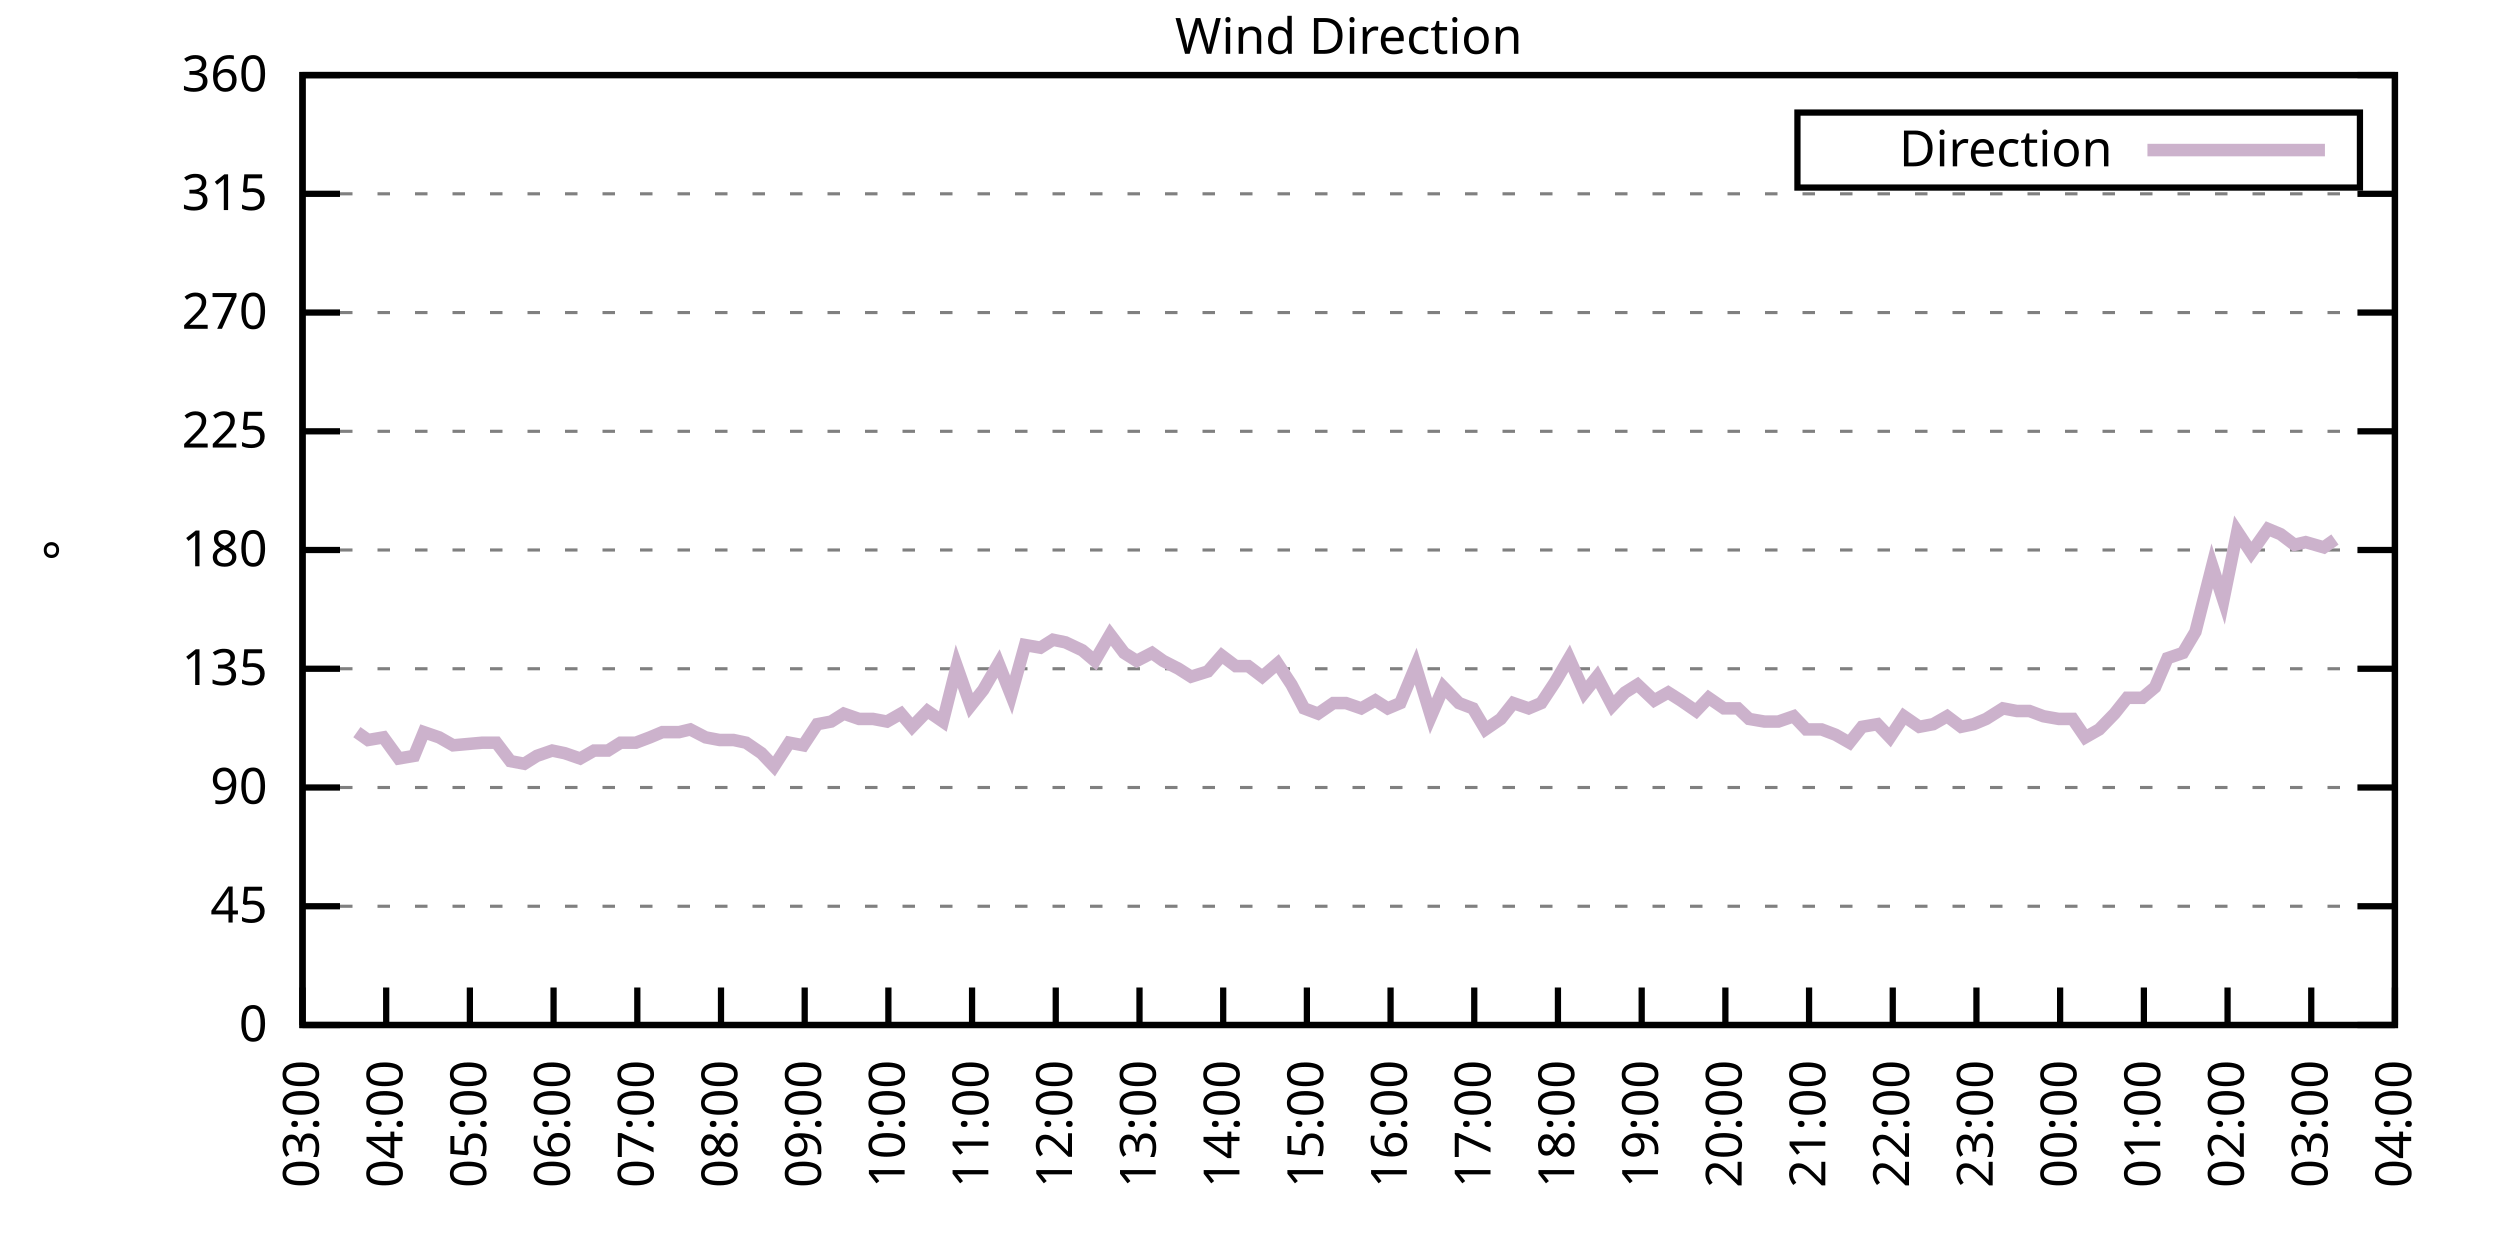
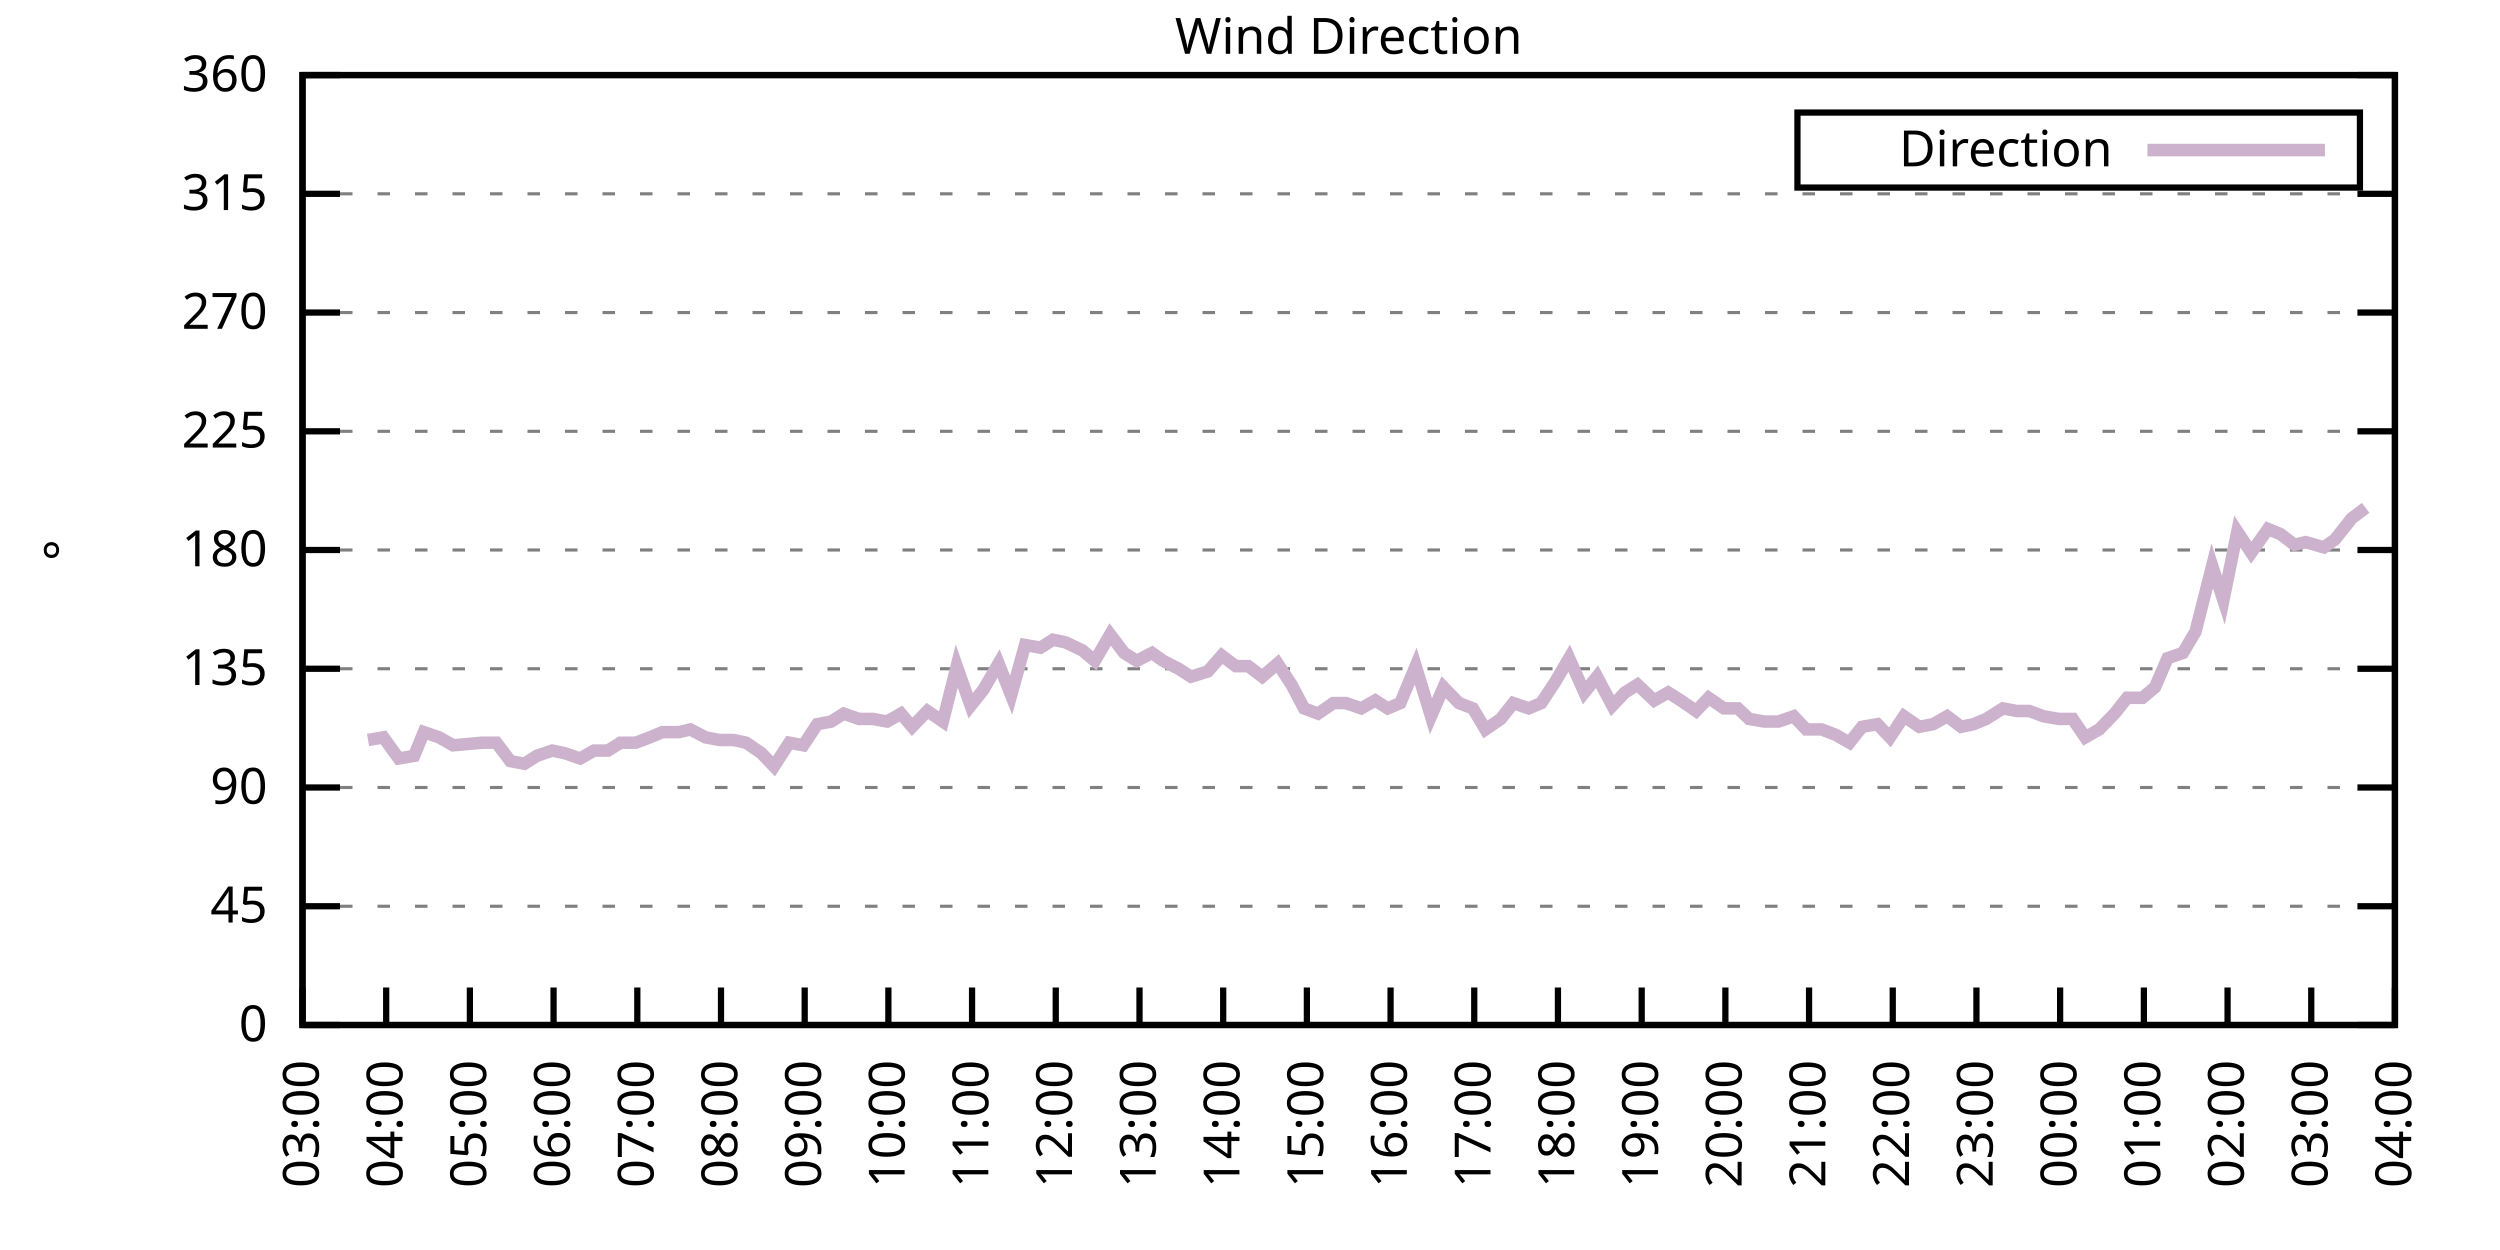
<svg xmlns="http://www.w3.org/2000/svg" xmlns:xlink="http://www.w3.org/1999/xlink" width="400" height="200" viewBox="0 0 400 200">
  <g id="gnuplot_canvas">
    <rect x="0" y="0" width="400" height="200" fill="none" />
    <defs>
      <circle id="gpDot" r="0.5" stroke-width="0.5" stroke="currentColor" />
      <path id="gpPt0" stroke-width="0.333" stroke="currentColor" d="M-1,0 h2 M0,-1 v2" />
      <path id="gpPt1" stroke-width="0.333" stroke="currentColor" d="M-1,-1 L1,1 M1,-1 L-1,1" />
      <path id="gpPt2" stroke-width="0.333" stroke="currentColor" d="M-1,0 L1,0 M0,-1 L0,1 M-1,-1 L1,1 M-1,1 L1,-1" />
      <rect id="gpPt3" stroke-width="0.333" stroke="currentColor" x="-1" y="-1" width="2" height="2" />
      <rect id="gpPt4" stroke-width="0.333" stroke="currentColor" fill="currentColor" x="-1" y="-1" width="2" height="2" />
      <circle id="gpPt5" stroke-width="0.333" stroke="currentColor" cx="0" cy="0" r="1" />
      <use xlink:href="#gpPt5" id="gpPt6" fill="currentColor" stroke="none" />
      <path id="gpPt7" stroke-width="0.333" stroke="currentColor" d="M0,-1.33 L-1.33,0.67 L1.33,0.67 z" />
      <use xlink:href="#gpPt7" id="gpPt8" fill="currentColor" stroke="none" />
      <use xlink:href="#gpPt7" id="gpPt9" stroke="currentColor" transform="rotate(180)" />
      <use xlink:href="#gpPt9" id="gpPt10" fill="currentColor" stroke="none" />
      <use xlink:href="#gpPt3" id="gpPt11" stroke="currentColor" transform="rotate(45)" />
      <use xlink:href="#gpPt11" id="gpPt12" fill="currentColor" stroke="none" />
      <path id="gpPt13" stroke-width="0.333" stroke="currentColor" d="M0,1.330 L1.265,0.411 L0.782,-1.067 L-0.782,-1.076 L-1.265,0.411 z" />
      <use xlink:href="#gpPt13" id="gpPt14" fill="currentColor" stroke="none" />
      <filter id="textbox" filterUnits="objectBoundingBox" x="0" y="0" height="1" width="1">
        <feFlood flood-color="white" flood-opacity="1" result="bgnd" />
        <feComposite in="SourceGraphic" in2="bgnd" operator="atop" />
      </filter>
      <filter id="greybox" filterUnits="objectBoundingBox" x="0" y="0" height="1" width="1">
        <feFlood flood-color="lightgrey" flood-opacity="1" result="grey" />
        <feComposite in="SourceGraphic" in2="grey" operator="atop" />
      </filter>
    </defs>
    <g fill="none" color="white" stroke="currentColor" stroke-width="1.00" stroke-linecap="butt" stroke-linejoin="miter">
</g>
    <g fill="none" color="black" stroke="currentColor" stroke-width="1.00" stroke-linecap="butt" stroke-linejoin="miter">
      <g stroke="none" shape-rendering="crispEdges">
        <polygon fill="rgb(255, 255, 255)" points="48.40,164.00 383.18,164.00 383.18,12.02 48.40,12.02 " />
      </g>
    </g>
    <g fill="none" color="black" stroke="currentColor" stroke-width="1.00" stroke-linecap="butt" stroke-linejoin="miter">
</g>
    <g fill="none" color="black" stroke="black" stroke-width="0.50" stroke-linecap="butt" stroke-linejoin="miter">
</g>
    <g fill="none" color="gray" stroke="currentColor" stroke-width="0.50" stroke-linecap="butt" stroke-linejoin="miter">
      <path stroke="gray" stroke-dasharray="2,4" class="gridline" d="M48.40,164.00 L383.19,164.00  " />
    </g>
    <g fill="none" color="gray" stroke="gray" stroke-width="1.00" stroke-linecap="butt" stroke-linejoin="miter">
</g>
    <g fill="none" color="black" stroke="currentColor" stroke-width="1.00" stroke-linecap="butt" stroke-linejoin="miter">
      <path stroke="black" d="M48.40,164.00 L54.40,164.00 M383.19,164.00 L377.19,164.00  " />
      <g transform="translate(42.80,166.60)" stroke="none" fill="black" font-family="Sans" font-size="8.00" text-anchor="end">
        <text>
          <tspan font-family="Sans"> 0</tspan>
        </text>
      </g>
    </g>
    <g fill="none" color="black" stroke="currentColor" stroke-width="1.00" stroke-linecap="butt" stroke-linejoin="miter">
</g>
    <g fill="none" color="black" stroke="black" stroke-width="0.50" stroke-linecap="butt" stroke-linejoin="miter">
</g>
    <g fill="none" color="gray" stroke="currentColor" stroke-width="0.50" stroke-linecap="butt" stroke-linejoin="miter">
      <path stroke="gray" stroke-dasharray="2,4" class="gridline" d="M48.40,145.00 L383.19,145.00  " />
    </g>
    <g fill="none" color="gray" stroke="gray" stroke-width="1.00" stroke-linecap="butt" stroke-linejoin="miter">
</g>
    <g fill="none" color="black" stroke="currentColor" stroke-width="1.00" stroke-linecap="butt" stroke-linejoin="miter">
      <path stroke="black" d="M48.40,145.00 L54.40,145.00 M383.19,145.00 L377.19,145.00  " />
      <g transform="translate(42.80,147.60)" stroke="none" fill="black" font-family="Sans" font-size="8.00" text-anchor="end">
        <text>
          <tspan font-family="Sans"> 45</tspan>
        </text>
      </g>
    </g>
    <g fill="none" color="black" stroke="currentColor" stroke-width="1.00" stroke-linecap="butt" stroke-linejoin="miter">
</g>
    <g fill="none" color="black" stroke="black" stroke-width="0.50" stroke-linecap="butt" stroke-linejoin="miter">
</g>
    <g fill="none" color="gray" stroke="currentColor" stroke-width="0.50" stroke-linecap="butt" stroke-linejoin="miter">
      <path stroke="gray" stroke-dasharray="2,4" class="gridline" d="M48.40,126.00 L383.19,126.00  " />
    </g>
    <g fill="none" color="gray" stroke="gray" stroke-width="1.00" stroke-linecap="butt" stroke-linejoin="miter">
</g>
    <g fill="none" color="black" stroke="currentColor" stroke-width="1.00" stroke-linecap="butt" stroke-linejoin="miter">
      <path stroke="black" d="M48.40,126.00 L54.40,126.00 M383.19,126.00 L377.19,126.00  " />
      <g transform="translate(42.80,128.60)" stroke="none" fill="black" font-family="Sans" font-size="8.00" text-anchor="end">
        <text>
          <tspan font-family="Sans"> 90</tspan>
        </text>
      </g>
    </g>
    <g fill="none" color="black" stroke="currentColor" stroke-width="1.00" stroke-linecap="butt" stroke-linejoin="miter">
</g>
    <g fill="none" color="black" stroke="black" stroke-width="0.50" stroke-linecap="butt" stroke-linejoin="miter">
</g>
    <g fill="none" color="gray" stroke="currentColor" stroke-width="0.50" stroke-linecap="butt" stroke-linejoin="miter">
      <path stroke="gray" stroke-dasharray="2,4" class="gridline" d="M48.40,107.00 L383.19,107.00  " />
    </g>
    <g fill="none" color="gray" stroke="gray" stroke-width="1.00" stroke-linecap="butt" stroke-linejoin="miter">
</g>
    <g fill="none" color="black" stroke="currentColor" stroke-width="1.00" stroke-linecap="butt" stroke-linejoin="miter">
      <path stroke="black" d="M48.40,107.00 L54.40,107.00 M383.19,107.00 L377.19,107.00  " />
      <g transform="translate(42.80,109.60)" stroke="none" fill="black" font-family="Sans" font-size="8.00" text-anchor="end">
        <text>
          <tspan font-family="Sans"> 135</tspan>
        </text>
      </g>
    </g>
    <g fill="none" color="black" stroke="currentColor" stroke-width="1.00" stroke-linecap="butt" stroke-linejoin="miter">
</g>
    <g fill="none" color="black" stroke="black" stroke-width="0.50" stroke-linecap="butt" stroke-linejoin="miter">
</g>
    <g fill="none" color="gray" stroke="currentColor" stroke-width="0.50" stroke-linecap="butt" stroke-linejoin="miter">
      <path stroke="gray" stroke-dasharray="2,4" class="gridline" d="M48.40,88.00 L383.19,88.00  " />
    </g>
    <g fill="none" color="gray" stroke="gray" stroke-width="1.00" stroke-linecap="butt" stroke-linejoin="miter">
</g>
    <g fill="none" color="black" stroke="currentColor" stroke-width="1.00" stroke-linecap="butt" stroke-linejoin="miter">
      <path stroke="black" d="M48.40,88.00 L54.40,88.00 M383.19,88.00 L377.19,88.00  " />
      <g transform="translate(42.80,90.60)" stroke="none" fill="black" font-family="Sans" font-size="8.00" text-anchor="end">
        <text>
          <tspan font-family="Sans"> 180</tspan>
        </text>
      </g>
    </g>
    <g fill="none" color="black" stroke="currentColor" stroke-width="1.00" stroke-linecap="butt" stroke-linejoin="miter">
</g>
    <g fill="none" color="black" stroke="black" stroke-width="0.50" stroke-linecap="butt" stroke-linejoin="miter">
</g>
    <g fill="none" color="gray" stroke="currentColor" stroke-width="0.50" stroke-linecap="butt" stroke-linejoin="miter">
      <path stroke="gray" stroke-dasharray="2,4" class="gridline" d="M48.40,69.01 L383.19,69.01  " />
    </g>
    <g fill="none" color="gray" stroke="gray" stroke-width="1.00" stroke-linecap="butt" stroke-linejoin="miter">
</g>
    <g fill="none" color="black" stroke="currentColor" stroke-width="1.00" stroke-linecap="butt" stroke-linejoin="miter">
      <path stroke="black" d="M48.40,69.01 L54.40,69.01 M383.19,69.01 L377.19,69.01  " />
      <g transform="translate(42.80,71.61)" stroke="none" fill="black" font-family="Sans" font-size="8.00" text-anchor="end">
        <text>
          <tspan font-family="Sans"> 225</tspan>
        </text>
      </g>
    </g>
    <g fill="none" color="black" stroke="currentColor" stroke-width="1.00" stroke-linecap="butt" stroke-linejoin="miter">
</g>
    <g fill="none" color="black" stroke="black" stroke-width="0.50" stroke-linecap="butt" stroke-linejoin="miter">
</g>
    <g fill="none" color="gray" stroke="currentColor" stroke-width="0.50" stroke-linecap="butt" stroke-linejoin="miter">
      <path stroke="gray" stroke-dasharray="2,4" class="gridline" d="M48.40,50.01 L383.19,50.01  " />
    </g>
    <g fill="none" color="gray" stroke="gray" stroke-width="1.00" stroke-linecap="butt" stroke-linejoin="miter">
</g>
    <g fill="none" color="black" stroke="currentColor" stroke-width="1.00" stroke-linecap="butt" stroke-linejoin="miter">
      <path stroke="black" d="M48.40,50.01 L54.40,50.01 M383.19,50.01 L377.19,50.01  " />
      <g transform="translate(42.80,52.61)" stroke="none" fill="black" font-family="Sans" font-size="8.00" text-anchor="end">
        <text>
          <tspan font-family="Sans"> 270</tspan>
        </text>
      </g>
    </g>
    <g fill="none" color="black" stroke="currentColor" stroke-width="1.00" stroke-linecap="butt" stroke-linejoin="miter">
</g>
    <g fill="none" color="black" stroke="black" stroke-width="0.50" stroke-linecap="butt" stroke-linejoin="miter">
</g>
    <g fill="none" color="gray" stroke="currentColor" stroke-width="0.50" stroke-linecap="butt" stroke-linejoin="miter">
      <path stroke="gray" stroke-dasharray="2,4" class="gridline" d="M48.40,31.01 L383.19,31.01  " />
    </g>
    <g fill="none" color="gray" stroke="gray" stroke-width="1.00" stroke-linecap="butt" stroke-linejoin="miter">
</g>
    <g fill="none" color="black" stroke="currentColor" stroke-width="1.00" stroke-linecap="butt" stroke-linejoin="miter">
      <path stroke="black" d="M48.40,31.01 L54.40,31.01 M383.19,31.01 L377.19,31.01  " />
      <g transform="translate(42.80,33.61)" stroke="none" fill="black" font-family="Sans" font-size="8.00" text-anchor="end">
        <text>
          <tspan font-family="Sans"> 315</tspan>
        </text>
      </g>
    </g>
    <g fill="none" color="black" stroke="currentColor" stroke-width="1.00" stroke-linecap="butt" stroke-linejoin="miter">
</g>
    <g fill="none" color="black" stroke="black" stroke-width="0.50" stroke-linecap="butt" stroke-linejoin="miter">
</g>
    <g fill="none" color="gray" stroke="currentColor" stroke-width="0.50" stroke-linecap="butt" stroke-linejoin="miter">
      <path stroke="gray" stroke-dasharray="2,4" class="gridline" d="M48.40,12.01 L383.19,12.01  " />
    </g>
    <g fill="none" color="gray" stroke="gray" stroke-width="1.00" stroke-linecap="butt" stroke-linejoin="miter">
</g>
    <g fill="none" color="black" stroke="currentColor" stroke-width="1.00" stroke-linecap="butt" stroke-linejoin="miter">
      <path stroke="black" d="M48.40,12.01 L54.40,12.01 M383.19,12.01 L377.19,12.01  " />
      <g transform="translate(42.80,14.61)" stroke="none" fill="black" font-family="Sans" font-size="8.00" text-anchor="end">
        <text>
          <tspan font-family="Sans"> 360</tspan>
        </text>
      </g>
    </g>
    <g fill="none" color="black" stroke="currentColor" stroke-width="1.00" stroke-linecap="butt" stroke-linejoin="miter">
      <path stroke="black" d="M48.40,164.00 L48.40,158.00  " />
      <g transform="translate(51.00,169.60) rotate(270.00)" stroke="none" fill="black" font-family="Sans" font-size="8.00" text-anchor="end">
        <text>
          <tspan font-family="Sans">03:00</tspan>
        </text>
      </g>
    </g>
    <g fill="none" color="black" stroke="currentColor" stroke-width="1.00" stroke-linecap="butt" stroke-linejoin="miter">
      <path stroke="black" d="M61.79,164.00 L61.79,158.00  " />
      <g transform="translate(64.39,169.60) rotate(270.00)" stroke="none" fill="black" font-family="Sans" font-size="8.00" text-anchor="end">
        <text>
          <tspan font-family="Sans">04:00</tspan>
        </text>
      </g>
    </g>
    <g fill="none" color="black" stroke="currentColor" stroke-width="1.00" stroke-linecap="butt" stroke-linejoin="miter">
      <path stroke="black" d="M75.18,164.00 L75.18,158.00  " />
      <g transform="translate(77.78,169.60) rotate(270.00)" stroke="none" fill="black" font-family="Sans" font-size="8.00" text-anchor="end">
        <text>
          <tspan font-family="Sans">05:00</tspan>
        </text>
      </g>
    </g>
    <g fill="none" color="black" stroke="currentColor" stroke-width="1.00" stroke-linecap="butt" stroke-linejoin="miter">
      <path stroke="black" d="M88.57,164.00 L88.57,158.00  " />
      <g transform="translate(91.17,169.60) rotate(270.00)" stroke="none" fill="black" font-family="Sans" font-size="8.00" text-anchor="end">
        <text>
          <tspan font-family="Sans">06:00</tspan>
        </text>
      </g>
    </g>
    <g fill="none" color="black" stroke="currentColor" stroke-width="1.00" stroke-linecap="butt" stroke-linejoin="miter">
      <path stroke="black" d="M101.97,164.00 L101.97,158.00  " />
      <g transform="translate(104.57,169.60) rotate(270.00)" stroke="none" fill="black" font-family="Sans" font-size="8.00" text-anchor="end">
        <text>
          <tspan font-family="Sans">07:00</tspan>
        </text>
      </g>
    </g>
    <g fill="none" color="black" stroke="currentColor" stroke-width="1.00" stroke-linecap="butt" stroke-linejoin="miter">
      <path stroke="black" d="M115.36,164.00 L115.36,158.00  " />
      <g transform="translate(117.96,169.60) rotate(270.00)" stroke="none" fill="black" font-family="Sans" font-size="8.00" text-anchor="end">
        <text>
          <tspan font-family="Sans">08:00</tspan>
        </text>
      </g>
    </g>
    <g fill="none" color="black" stroke="currentColor" stroke-width="1.00" stroke-linecap="butt" stroke-linejoin="miter">
      <path stroke="black" d="M128.75,164.00 L128.75,158.00  " />
      <g transform="translate(131.35,169.60) rotate(270.00)" stroke="none" fill="black" font-family="Sans" font-size="8.00" text-anchor="end">
        <text>
          <tspan font-family="Sans">09:00</tspan>
        </text>
      </g>
    </g>
    <g fill="none" color="black" stroke="currentColor" stroke-width="1.00" stroke-linecap="butt" stroke-linejoin="miter">
      <path stroke="black" d="M142.14,164.00 L142.14,158.00  " />
      <g transform="translate(144.74,169.60) rotate(270.00)" stroke="none" fill="black" font-family="Sans" font-size="8.00" text-anchor="end">
        <text>
          <tspan font-family="Sans">10:00</tspan>
        </text>
      </g>
    </g>
    <g fill="none" color="black" stroke="currentColor" stroke-width="1.00" stroke-linecap="butt" stroke-linejoin="miter">
      <path stroke="black" d="M155.53,164.00 L155.53,158.00  " />
      <g transform="translate(158.13,169.60) rotate(270.00)" stroke="none" fill="black" font-family="Sans" font-size="8.00" text-anchor="end">
        <text>
          <tspan font-family="Sans">11:00</tspan>
        </text>
      </g>
    </g>
    <g fill="none" color="black" stroke="currentColor" stroke-width="1.00" stroke-linecap="butt" stroke-linejoin="miter">
      <path stroke="black" d="M168.92,164.00 L168.92,158.00  " />
      <g transform="translate(171.52,169.60) rotate(270.00)" stroke="none" fill="black" font-family="Sans" font-size="8.00" text-anchor="end">
        <text>
          <tspan font-family="Sans">12:00</tspan>
        </text>
      </g>
    </g>
    <g fill="none" color="black" stroke="currentColor" stroke-width="1.00" stroke-linecap="butt" stroke-linejoin="miter">
      <path stroke="black" d="M182.32,164.00 L182.32,158.00  " />
      <g transform="translate(184.92,169.60) rotate(270.00)" stroke="none" fill="black" font-family="Sans" font-size="8.00" text-anchor="end">
        <text>
          <tspan font-family="Sans">13:00</tspan>
        </text>
      </g>
    </g>
    <g fill="none" color="black" stroke="currentColor" stroke-width="1.00" stroke-linecap="butt" stroke-linejoin="miter">
      <path stroke="black" d="M195.71,164.00 L195.71,158.00  " />
      <g transform="translate(198.31,169.60) rotate(270.00)" stroke="none" fill="black" font-family="Sans" font-size="8.00" text-anchor="end">
        <text>
          <tspan font-family="Sans">14:00</tspan>
        </text>
      </g>
    </g>
    <g fill="none" color="black" stroke="currentColor" stroke-width="1.00" stroke-linecap="butt" stroke-linejoin="miter">
      <path stroke="black" d="M209.10,164.00 L209.10,158.00  " />
      <g transform="translate(211.70,169.60) rotate(270.00)" stroke="none" fill="black" font-family="Sans" font-size="8.00" text-anchor="end">
        <text>
          <tspan font-family="Sans">15:00</tspan>
        </text>
      </g>
    </g>
    <g fill="none" color="black" stroke="currentColor" stroke-width="1.00" stroke-linecap="butt" stroke-linejoin="miter">
      <path stroke="black" d="M222.49,164.00 L222.49,158.00  " />
      <g transform="translate(225.09,169.60) rotate(270.00)" stroke="none" fill="black" font-family="Sans" font-size="8.00" text-anchor="end">
        <text>
          <tspan font-family="Sans">16:00</tspan>
        </text>
      </g>
    </g>
    <g fill="none" color="black" stroke="currentColor" stroke-width="1.00" stroke-linecap="butt" stroke-linejoin="miter">
      <path stroke="black" d="M235.88,164.00 L235.88,158.00  " />
      <g transform="translate(238.48,169.60) rotate(270.00)" stroke="none" fill="black" font-family="Sans" font-size="8.00" text-anchor="end">
        <text>
          <tspan font-family="Sans">17:00</tspan>
        </text>
      </g>
    </g>
    <g fill="none" color="black" stroke="currentColor" stroke-width="1.00" stroke-linecap="butt" stroke-linejoin="miter">
      <path stroke="black" d="M249.27,164.00 L249.27,158.00  " />
      <g transform="translate(251.87,169.60) rotate(270.00)" stroke="none" fill="black" font-family="Sans" font-size="8.00" text-anchor="end">
        <text>
          <tspan font-family="Sans">18:00</tspan>
        </text>
      </g>
    </g>
    <g fill="none" color="black" stroke="currentColor" stroke-width="1.00" stroke-linecap="butt" stroke-linejoin="miter">
      <path stroke="black" d="M262.67,164.00 L262.67,158.00  " />
      <g transform="translate(265.27,169.60) rotate(270.00)" stroke="none" fill="black" font-family="Sans" font-size="8.00" text-anchor="end">
        <text>
          <tspan font-family="Sans">19:00</tspan>
        </text>
      </g>
    </g>
    <g fill="none" color="black" stroke="currentColor" stroke-width="1.00" stroke-linecap="butt" stroke-linejoin="miter">
      <path stroke="black" d="M276.06,164.00 L276.06,158.00  " />
      <g transform="translate(278.66,169.60) rotate(270.00)" stroke="none" fill="black" font-family="Sans" font-size="8.00" text-anchor="end">
        <text>
          <tspan font-family="Sans">20:00</tspan>
        </text>
      </g>
    </g>
    <g fill="none" color="black" stroke="currentColor" stroke-width="1.00" stroke-linecap="butt" stroke-linejoin="miter">
      <path stroke="black" d="M289.45,164.00 L289.45,158.00  " />
      <g transform="translate(292.05,169.60) rotate(270.00)" stroke="none" fill="black" font-family="Sans" font-size="8.00" text-anchor="end">
        <text>
          <tspan font-family="Sans">21:00</tspan>
        </text>
      </g>
    </g>
    <g fill="none" color="black" stroke="currentColor" stroke-width="1.00" stroke-linecap="butt" stroke-linejoin="miter">
      <path stroke="black" d="M302.84,164.00 L302.84,158.00  " />
      <g transform="translate(305.44,169.60) rotate(270.00)" stroke="none" fill="black" font-family="Sans" font-size="8.00" text-anchor="end">
        <text>
          <tspan font-family="Sans">22:00</tspan>
        </text>
      </g>
    </g>
    <g fill="none" color="black" stroke="currentColor" stroke-width="1.00" stroke-linecap="butt" stroke-linejoin="miter">
      <path stroke="black" d="M316.23,164.00 L316.23,158.00  " />
      <g transform="translate(318.83,169.60) rotate(270.00)" stroke="none" fill="black" font-family="Sans" font-size="8.00" text-anchor="end">
        <text>
          <tspan font-family="Sans">23:00</tspan>
        </text>
      </g>
    </g>
    <g fill="none" color="black" stroke="currentColor" stroke-width="1.00" stroke-linecap="butt" stroke-linejoin="miter">
      <path stroke="black" d="M329.62,164.00 L329.62,158.00  " />
      <g transform="translate(332.22,169.60) rotate(270.00)" stroke="none" fill="black" font-family="Sans" font-size="8.00" text-anchor="end">
        <text>
          <tspan font-family="Sans">00:00</tspan>
        </text>
      </g>
    </g>
    <g fill="none" color="black" stroke="currentColor" stroke-width="1.00" stroke-linecap="butt" stroke-linejoin="miter">
      <path stroke="black" d="M343.02,164.00 L343.02,158.00  " />
      <g transform="translate(345.62,169.60) rotate(270.00)" stroke="none" fill="black" font-family="Sans" font-size="8.00" text-anchor="end">
        <text>
          <tspan font-family="Sans">01:00</tspan>
        </text>
      </g>
    </g>
    <g fill="none" color="black" stroke="currentColor" stroke-width="1.00" stroke-linecap="butt" stroke-linejoin="miter">
      <path stroke="black" d="M356.41,164.00 L356.41,158.00  " />
      <g transform="translate(359.01,169.60) rotate(270.00)" stroke="none" fill="black" font-family="Sans" font-size="8.00" text-anchor="end">
        <text>
          <tspan font-family="Sans">02:00</tspan>
        </text>
      </g>
    </g>
    <g fill="none" color="black" stroke="currentColor" stroke-width="1.00" stroke-linecap="butt" stroke-linejoin="miter">
      <path stroke="black" d="M369.80,164.00 L369.80,158.00  " />
      <g transform="translate(372.40,169.60) rotate(270.00)" stroke="none" fill="black" font-family="Sans" font-size="8.00" text-anchor="end">
        <text>
          <tspan font-family="Sans">03:00</tspan>
        </text>
      </g>
    </g>
    <g fill="none" color="black" stroke="currentColor" stroke-width="1.00" stroke-linecap="butt" stroke-linejoin="miter">
      <path stroke="black" d="M383.19,164.00 L383.19,158.00  " />
      <g transform="translate(385.79,169.60) rotate(270.00)" stroke="none" fill="black" font-family="Sans" font-size="8.00" text-anchor="end">
        <text>
          <tspan font-family="Sans">04:00</tspan>
        </text>
      </g>
    </g>
    <g fill="none" color="black" stroke="currentColor" stroke-width="1.00" stroke-linecap="butt" stroke-linejoin="miter">
</g>
    <g fill="none" color="black" stroke="currentColor" stroke-width="1.00" stroke-linecap="butt" stroke-linejoin="miter">
      <path stroke="black" d="M48.40,12.01 L48.40,164.00 L383.19,164.00 L383.19,12.01 L48.40,12.01 Z  " />
    </g>
    <g fill="none" color="black" stroke="currentColor" stroke-width="1.00" stroke-linecap="butt" stroke-linejoin="miter">
</g>
    <g fill="none" color="black" stroke="currentColor" stroke-width="1.00" stroke-linecap="butt" stroke-linejoin="miter">
      <path stroke="black" d="M287.59,30.01 L287.59,18.01 L377.59,18.01 L377.59,30.01 L287.59,30.01 Z  " />
    </g>
    <g id="Wind_direction_plot_1">
      <g fill="none" color="white" stroke="black" stroke-width="2.00" stroke-linecap="butt" stroke-linejoin="miter">
</g>
      <g fill="none" color="black" stroke="currentColor" stroke-width="2.00" stroke-linecap="butt" stroke-linejoin="miter">
        <g transform="translate(337.99,26.61)" stroke="none" fill="black" font-family="Sans" font-size="8.00" text-anchor="end">
          <text>
            <tspan font-family="Sans">Direction</tspan>
          </text>
        </g>
      </g>
      <g fill="none" color="black" stroke="currentColor" stroke-width="2.00" stroke-linecap="butt" stroke-linejoin="miter">
-         <path stroke="rgb(204, 178, 204)" d="M343.59,24.01 L371.99,24.01 M57.10,117.14 L58.89,118.40 L61.35,117.98 L63.80,121.36 L66.26,120.94 L67.82,117.14   L70.27,117.98 L72.50,119.25 L77.19,118.83 L79.42,118.83 L81.66,121.78 L83.89,122.20 L85.90,120.94 L88.35,120.09   L90.36,120.51 L92.82,121.36 L95.05,120.09 L97.28,120.09 L99.29,118.83 L101.74,118.83 L103.98,117.98 L105.98,117.14   L108.66,117.14 L110.45,116.71 L112.90,117.98 L115.13,118.40 L117.37,118.40 L119.38,118.83 L121.83,120.51 L123.84,122.62   L126.29,118.83 L128.53,119.25 L130.76,115.87 L132.99,115.45 L135.00,114.18 L137.45,115.03 L139.69,115.03 L141.92,115.45   L144.15,114.18 L145.94,116.29 L148.39,113.76 L150.85,115.45 L153.08,106.58 L155.31,112.91 L157.32,110.38 L159.77,106.16   L161.78,111.23 L164.01,103.20 L166.47,103.63 L168.48,102.36 L170.49,102.78 L173.17,104.05 L175.17,105.74 L177.63,101.52   L179.86,104.47 L181.87,105.74 L184.32,104.47 L186.11,105.74 L188.57,107.00 L190.57,108.27 L193.25,107.43 L195.48,104.89   L197.72,106.58 L199.73,106.58 L201.96,108.27 L204.41,106.16 L206.64,109.54 L208.65,113.34 L210.88,114.18 L213.34,112.49   L215.35,112.49 L217.80,113.34 L220.04,112.07 L222.04,113.34 L224.05,112.49 L226.51,106.58 L228.96,114.60 L230.97,109.96   L233.43,112.49 L235.66,113.34 L237.67,116.71 L240.12,115.03 L242.13,112.49 L244.59,113.34 L246.60,112.49 L248.83,109.11   L251.06,105.31 L253.51,110.80 L255.52,108.27 L257.98,112.91 L259.99,110.80 L262.00,109.54 L264.67,112.07 L266.91,110.80   L268.92,112.07 L271.37,113.76 L273.38,111.65 L275.83,113.34 L278.07,113.34 L279.85,115.03 L282.31,115.45 L284.54,115.45   L286.99,114.60 L289.00,116.71 L291.46,116.71 L293.69,117.56 L295.92,118.83 L297.93,116.29 L300.39,115.87 L302.39,117.98   L304.63,114.60 L307.08,116.29 L309.31,115.87 L311.54,114.60 L313.78,116.29 L315.79,115.87 L317.79,115.03 L320.47,113.34   L322.70,113.76 L324.71,113.76 L326.95,114.60 L329.40,115.03 L331.63,115.03 L333.64,117.98 L335.87,116.71 L338.33,114.18   L340.34,111.65 L342.79,111.65 L344.80,109.96 L346.81,105.31 L349.26,104.47 L351.27,101.09 L353.95,90.54 L355.74,96.03   L357.97,85.05 L360.20,88.43 L362.88,84.63 L364.89,85.47 L367.12,87.16 L368.91,86.74 L371.81,87.58 L373.59,86.32    " />
+         <path stroke="rgb(204, 178, 204)" d="M343.59,24.01 L371.99,24.01 M58.89,118.40 L61.35,117.98 L63.80,121.36 L66.26,120.94 L67.82,117.14 L70.27,117.98   L72.50,119.25 L77.19,118.83 L79.42,118.83 L81.66,121.78 L83.89,122.20 L85.90,120.94 L88.35,120.09 L90.36,120.51   L92.82,121.36 L95.05,120.09 L97.28,120.09 L99.29,118.83 L101.74,118.83 L103.98,117.98 L105.98,117.14 L108.66,117.14   L110.45,116.71 L112.90,117.98 L115.13,118.40 L117.37,118.40 L119.38,118.83 L121.83,120.51 L123.84,122.62 L126.29,118.83   L128.53,119.25 L130.76,115.87 L132.99,115.45 L135.00,114.18 L137.45,115.03 L139.69,115.03 L141.92,115.45 L144.15,114.18   L145.94,116.29 L148.39,113.76 L150.85,115.45 L153.08,106.58 L155.31,112.91 L157.32,110.38 L159.77,106.16 L161.78,111.23   L164.01,103.20 L166.47,103.63 L168.48,102.36 L170.49,102.78 L173.17,104.05 L175.17,105.74 L177.63,101.52 L179.86,104.47   L181.87,105.74 L184.32,104.47 L186.11,105.74 L188.57,107.00 L190.57,108.27 L193.25,107.43 L195.48,104.89 L197.72,106.58   L199.73,106.58 L201.96,108.27 L204.41,106.16 L206.64,109.54 L208.65,113.34 L210.88,114.18 L213.34,112.49 L215.35,112.49   L217.80,113.34 L220.04,112.07 L222.04,113.34 L224.05,112.49 L226.51,106.58 L228.96,114.60 L230.97,109.96 L233.43,112.49   L235.66,113.34 L237.67,116.71 L240.12,115.03 L242.13,112.49 L244.59,113.34 L246.60,112.49 L248.83,109.11 L251.06,105.31   L253.51,110.80 L255.52,108.27 L257.98,112.91 L259.99,110.80 L262.00,109.54 L264.67,112.07 L266.91,110.80 L268.92,112.07   L271.37,113.76 L273.38,111.65 L275.83,113.34 L278.07,113.34 L279.85,115.03 L282.31,115.45 L284.54,115.45 L286.99,114.60   L289.00,116.71 L291.46,116.71 L293.69,117.56 L295.92,118.83 L297.93,116.29 L300.39,115.87 L302.39,117.98 L304.63,114.60   L307.08,116.29 L309.31,115.87 L311.54,114.60 L313.78,116.29 L315.79,115.87 L317.79,115.03 L320.47,113.34 L322.70,113.76   L324.71,113.76 L326.95,114.60 L329.40,115.03 L331.63,115.03 L333.64,117.98 L335.87,116.71 L338.33,114.18 L340.34,111.65   L342.79,111.65 L344.80,109.96 L346.81,105.31 L349.26,104.47 L351.27,101.09 L353.95,90.54 L355.74,96.03 L357.97,85.05   L360.20,88.43 L362.88,84.63 L364.89,85.47 L367.12,87.16 L368.91,86.74 L371.81,87.58 L373.59,86.32 L376.27,82.94   L378.50,81.25  " />
      </g>
    </g>
    <g fill="none" color="black" stroke="currentColor" stroke-width="2.00" stroke-linecap="butt" stroke-linejoin="miter">
</g>
    <g fill="none" color="black" stroke="black" stroke-width="1.00" stroke-linecap="butt" stroke-linejoin="miter">
</g>
    <g fill="none" color="black" stroke="currentColor" stroke-width="1.00" stroke-linecap="butt" stroke-linejoin="miter">
      <path stroke="black" d="M48.40,12.01 L48.40,164.00 L383.19,164.00 L383.19,12.01 L48.40,12.01 Z  " />
      <g transform="translate(12.80,88.01) rotate(270.00)" stroke="none" fill="black" font-family="Sans" font-size="8.00" text-anchor="middle">
        <text>
          <tspan font-family="Sans">°</tspan>
        </text>
      </g>
    </g>
    <g fill="none" color="black" stroke="currentColor" stroke-width="1.00" stroke-linecap="butt" stroke-linejoin="miter">
</g>
    <g fill="none" color="black" stroke="currentColor" stroke-width="1.00" stroke-linecap="butt" stroke-linejoin="miter">
      <g transform="translate(215.79,8.61)" stroke="none" fill="black" font-family="Sans" font-size="8.00" text-anchor="middle">
        <text>
          <tspan font-family="Sans">Wind Direction</tspan>
        </text>
      </g>
    </g>
    <g fill="none" color="black" stroke="currentColor" stroke-width="1.00" stroke-linecap="butt" stroke-linejoin="miter">
</g>
  </g>
</svg>
